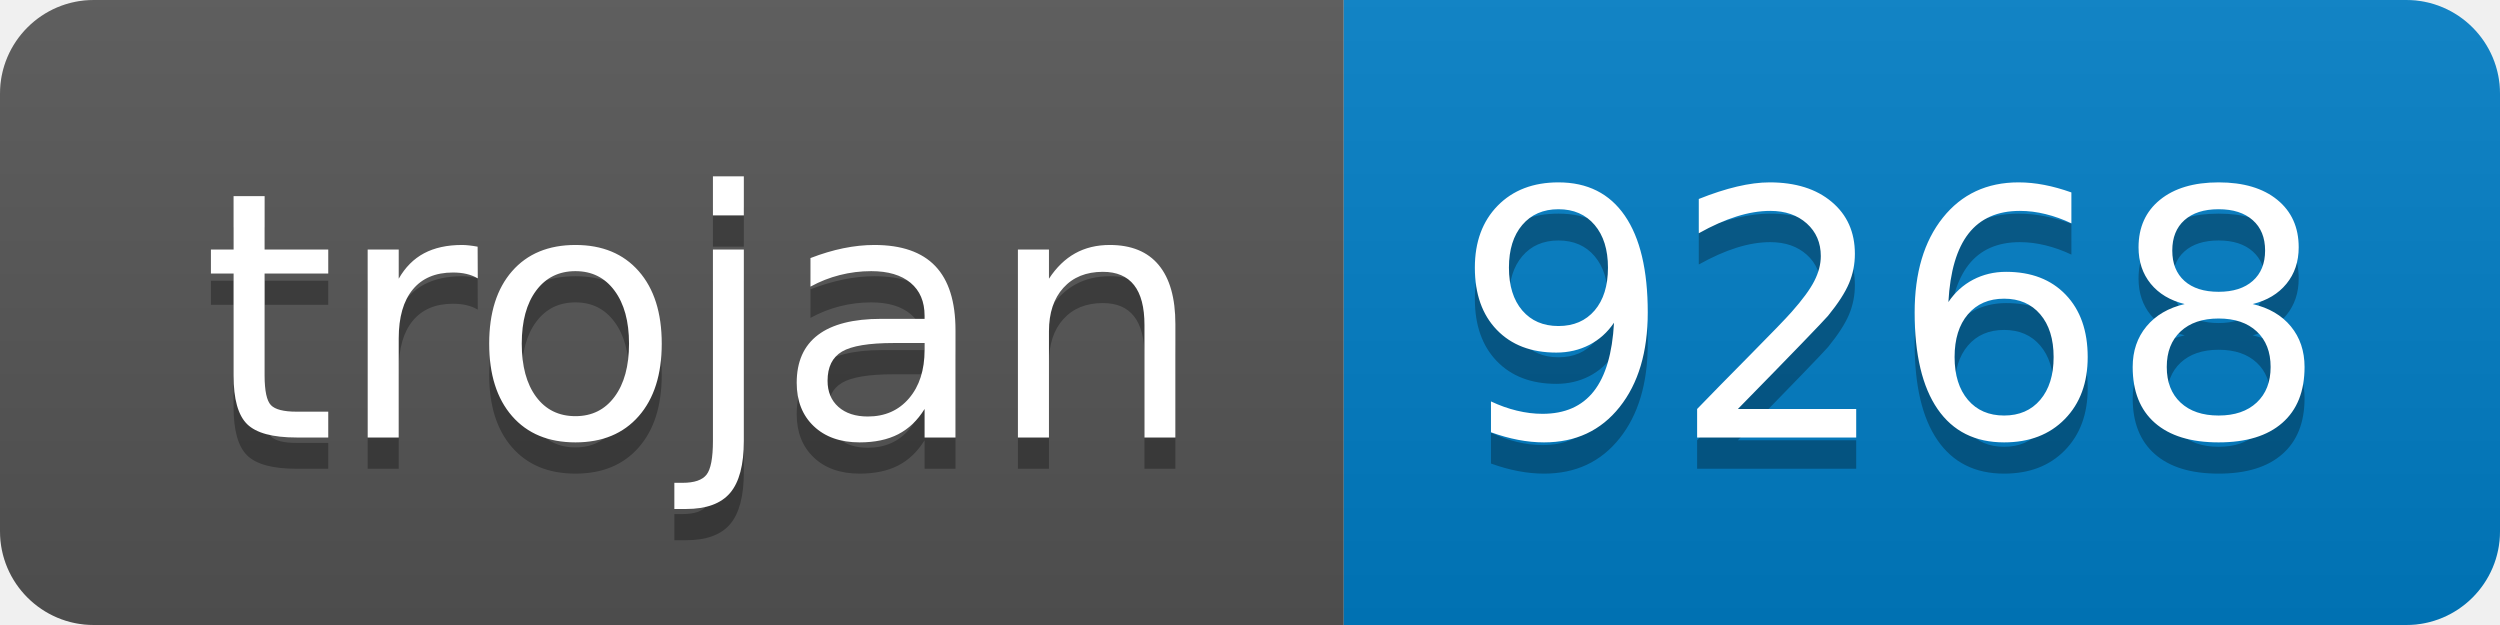
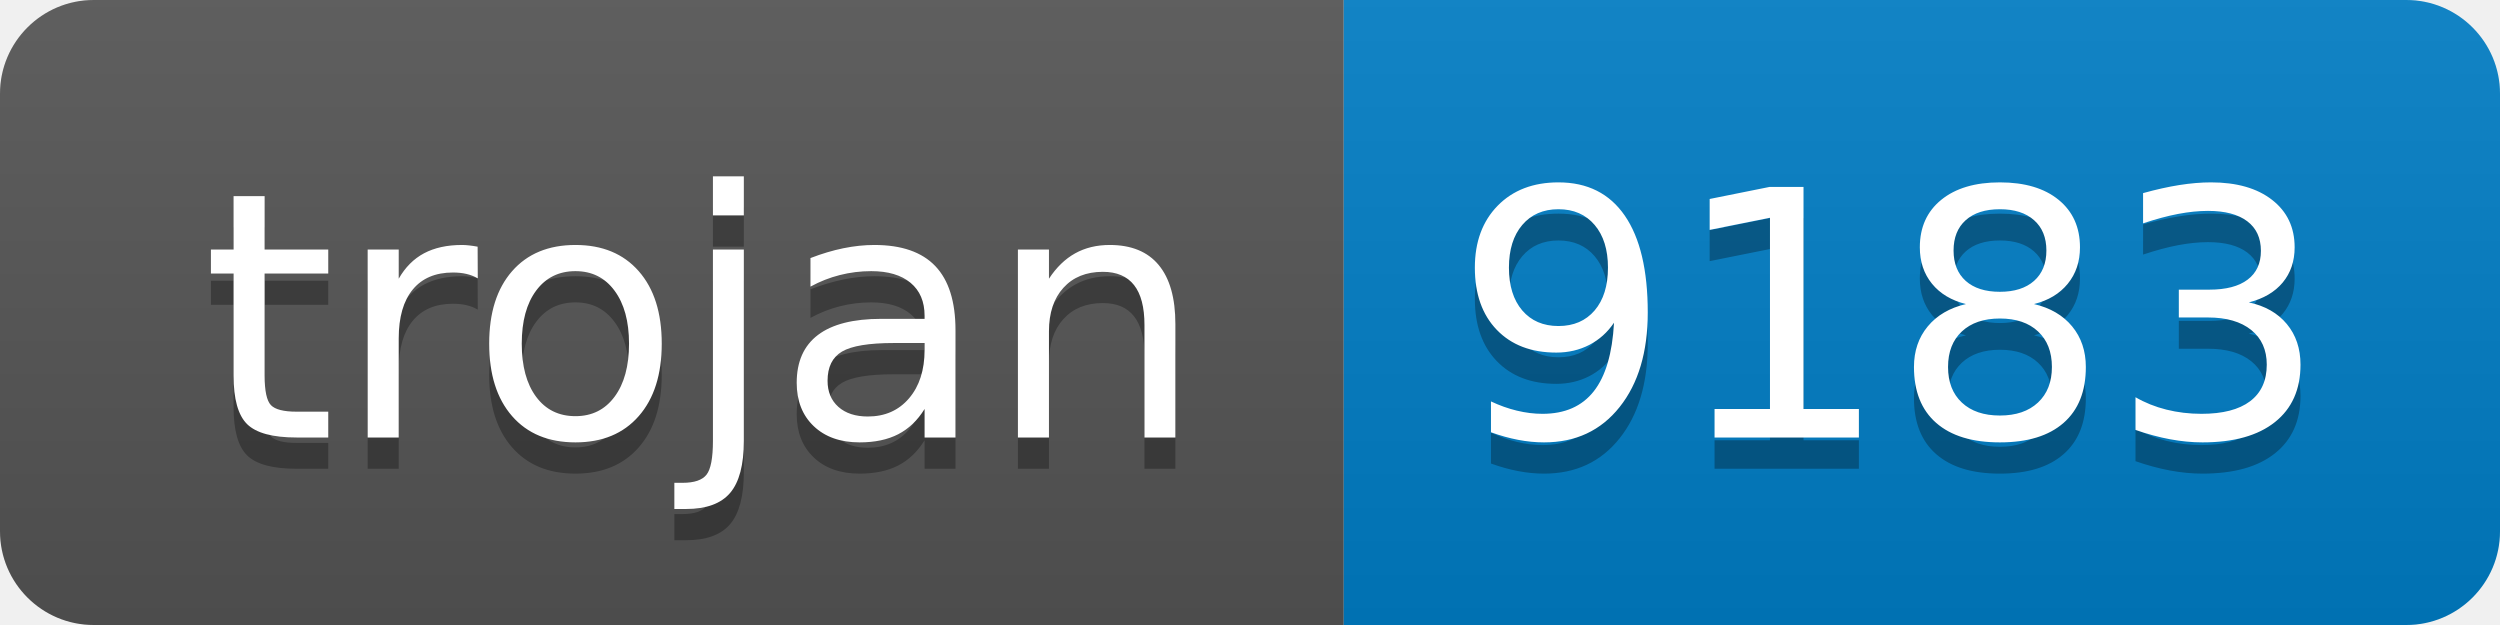
- <svg xmlns="http://www.w3.org/2000/svg" width="80" height="20" role="img" aria-label="trojan: 9268">
+ <svg xmlns="http://www.w3.org/2000/svg" width="80" height="20" role="img" aria-label="trojan: 9183">
  <linearGradient id="s" x2="0" y2="100%">
    <stop offset="0" stop-color="#bbb" stop-opacity=".1" />
    <stop offset="1" stop-opacity=".1" />
  </linearGradient>
  <clipPath id="r">
    <rect width="80" height="20" rx="3" fill="#fff" />
  </clipPath>
  <g clip-path="url(#r)">
    <rect width="43" height="20" fill="#555" />
    <rect x="43" width="37" height="20" fill="#007ec6" />
    <rect width="80" height="20" fill="url(#s)" />
  </g>
  <g fill="#fff" text-anchor="middle" font-family="Verdana,Geneva,DejaVu Sans,sans-serif" text-rendering="geometricPrecision" font-size="110">
    <text aria-hidden="true" x="225" y="150" fill="#010101" fill-opacity=".3" transform="scale(.1)" textLength="330">trojan</text>
    <text x="225" y="140" transform="scale(.1)" fill="#fff" textLength="330">trojan</text>
-     <text aria-hidden="true" x="605" y="150" fill="#010101" fill-opacity=".3" transform="scale(.1)" textLength="270">9268</text>
-     <text x="605" y="140" transform="scale(.1)" fill="#fff" textLength="270">9268</text>
+     <text aria-hidden="true" x="605" y="150" fill="#010101" fill-opacity=".3" transform="scale(.1)" textLength="270">9183</text>
+     <text x="605" y="140" transform="scale(.1)" fill="#fff" textLength="270">9183</text>
  </g>
</svg>
